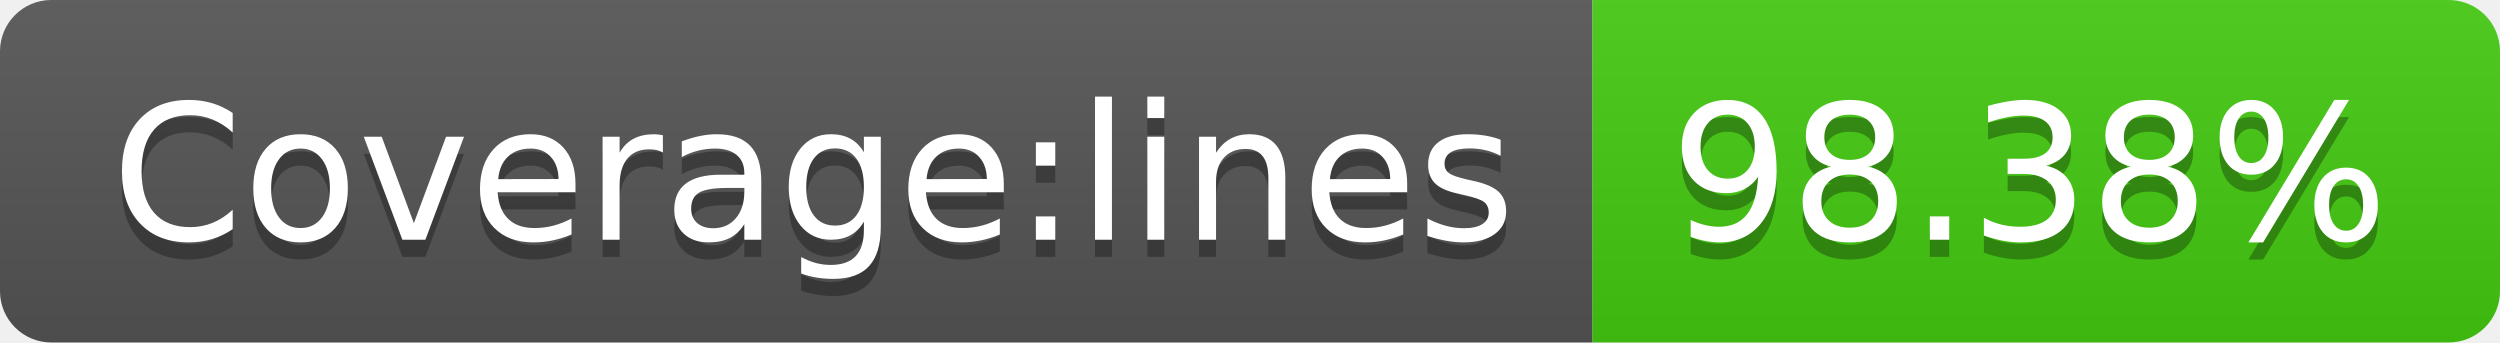
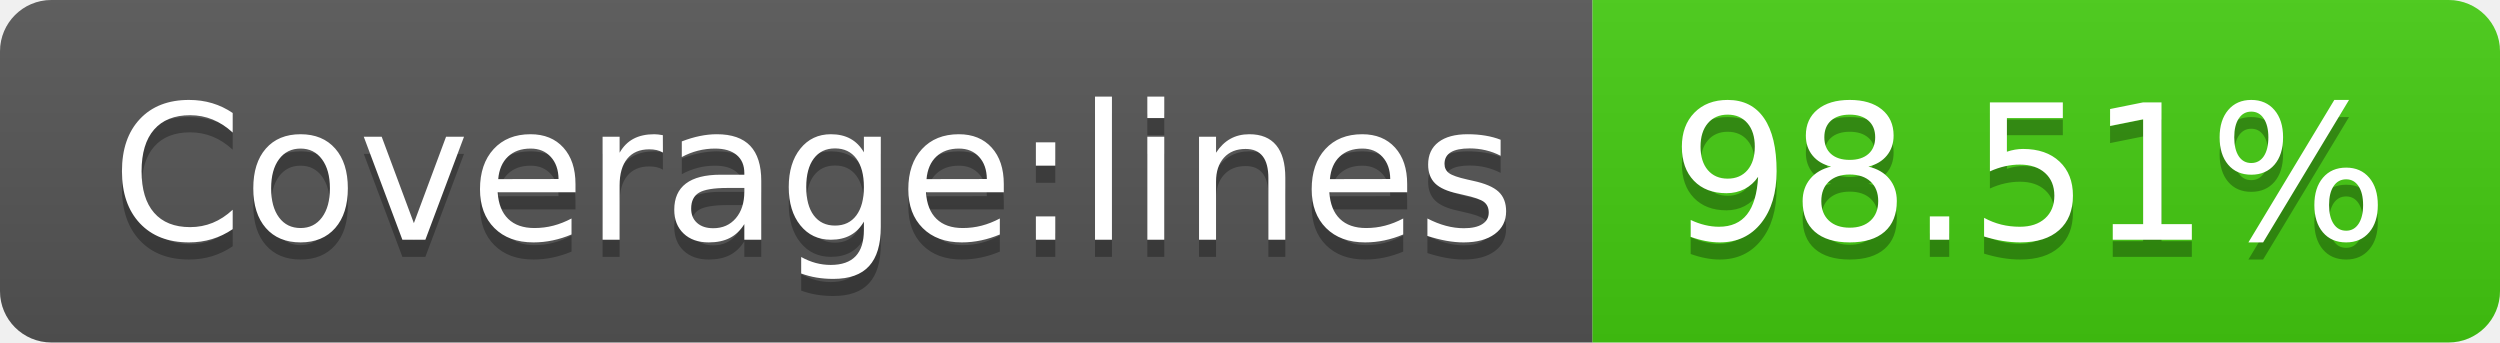
- <svg xmlns="http://www.w3.org/2000/svg" width="146" height="20" role="img" aria-label="Coverage:lines: 98.38%">
+ <svg xmlns="http://www.w3.org/2000/svg" width="146" height="20" role="img" aria-label="Coverage:lines: 98.51%">
  <linearGradient id="s" x2="0" y2="100%">
    <stop offset="0" stop-color="#bbb" stop-opacity=".1" />
    <stop offset="1" stop-opacity=".1" />
  </linearGradient>
  <clipPath id="r">
    <rect width="146" height="20" rx="3" fill="#fff" />
  </clipPath>
  <g clip-path="url(#r)">
    <rect width="93" height="20" fill="#555" />
    <rect x="93" width="53" height="20" fill="#4c1" />
    <rect width="146" height="20" fill="url(#s)" />
  </g>
  <g fill="#fff" text-anchor="middle" font-family="Verdana,Geneva,DejaVu Sans,sans-serif" text-rendering="geometricPrecision" font-size="110">
    <text aria-hidden="true" x="475" y="150" fill="#010101" fill-opacity=".3" transform="scale(.1)" textLength="830">Coverage:lines</text>
    <text x="475" y="140" transform="scale(.1)" fill="#fff" textLength="830">Coverage:lines</text>
-     <text aria-hidden="true" x="1185" y="150" fill="#010101" fill-opacity=".3" transform="scale(.1)" textLength="430">98.38%</text>
-     <text x="1185" y="140" transform="scale(.1)" fill="#fff" textLength="430">98.38%</text>
+     <text aria-hidden="true" x="1185" y="150" fill="#010101" fill-opacity=".3" transform="scale(.1)" textLength="430">98.51%</text>
+     <text x="1185" y="140" transform="scale(.1)" fill="#fff" textLength="430">98.51%</text>
  </g>
</svg>
